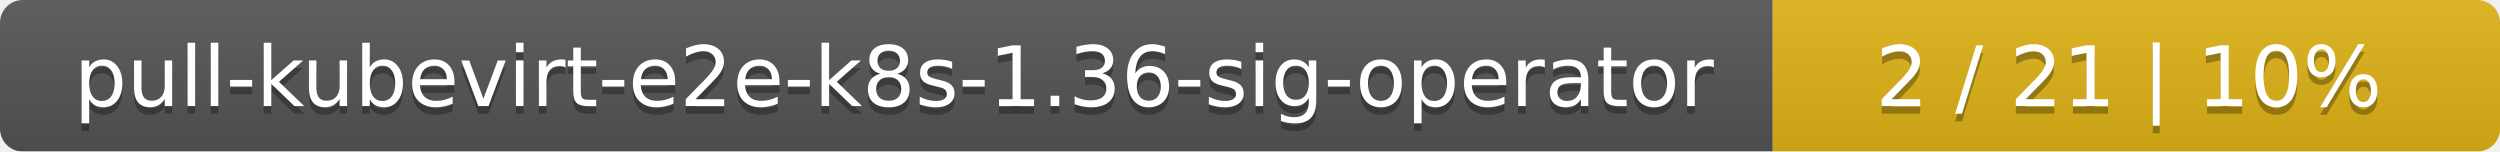
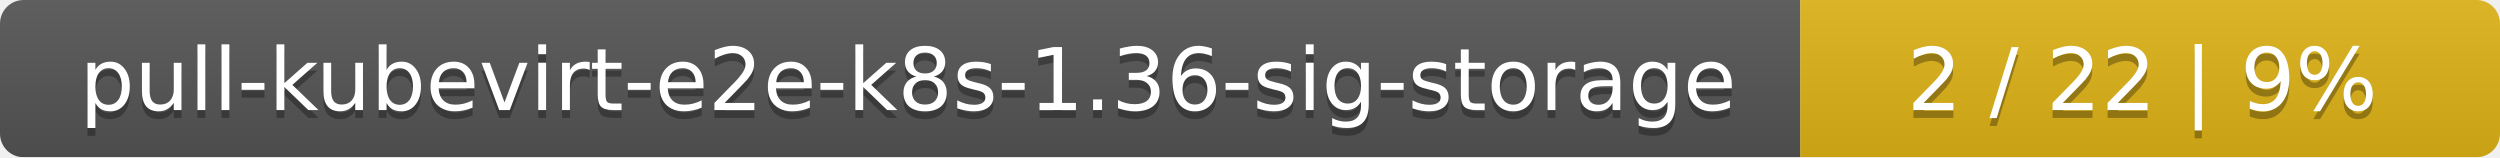
- <svg xmlns="http://www.w3.org/2000/svg" width="330" height="20">
+ <svg xmlns="http://www.w3.org/2000/svg" width="318" height="20">
  <linearGradient id="smooth" x2="0" y2="100%">
    <stop offset="0" stop-color="#bbb" stop-opacity=".1" />
    <stop offset="1" stop-opacity=".1" />
  </linearGradient>
  <mask id="round">
-     <rect width="330" height="20" rx="3" fill="#fff" />
+     <rect width="318" height="20" rx="3" fill="#fff" />
  </mask>
  <g mask="url(#round)">
-     <rect width="234" height="20" fill="#555" />
-     <rect x="234" width="96" height="20" fill="#dfb317" />
-     <rect width="330" height="20" fill="url(#smooth)" />
+     <rect width="229" height="20" fill="#555" />
+     <rect x="229" width="89" height="20" fill="#dfb317" />
+     <rect width="318" height="20" fill="url(#smooth)" />
  </g>
  <g fill="#fff" text-anchor="middle" font-family="DejaVu Sans,Verdana,Geneva,sans-serif" font-size="11">
-     <text x="118" y="15" fill="#010101" fill-opacity=".3">pull-kubevirt-e2e-k8s-1.36-sig-operator</text>
-     <text x="118" y="14">pull-kubevirt-e2e-k8s-1.36-sig-operator</text>
-     <text x="281" y="15" fill="#010101" fill-opacity=".3">2 / 21    |    10%</text>
-     <text x="281" y="14">2 / 21    |    10%</text>
+     <text x="115.5" y="15" fill="#010101" fill-opacity=".3">pull-kubevirt-e2e-k8s-1.36-sig-storage</text>
+     <text x="115.5" y="14">pull-kubevirt-e2e-k8s-1.36-sig-storage</text>
+     <text x="272.5" y="15" fill="#010101" fill-opacity=".3">2 / 22    |    9%</text>
+     <text x="272.5" y="14">2 / 22    |    9%</text>
  </g>
</svg>
